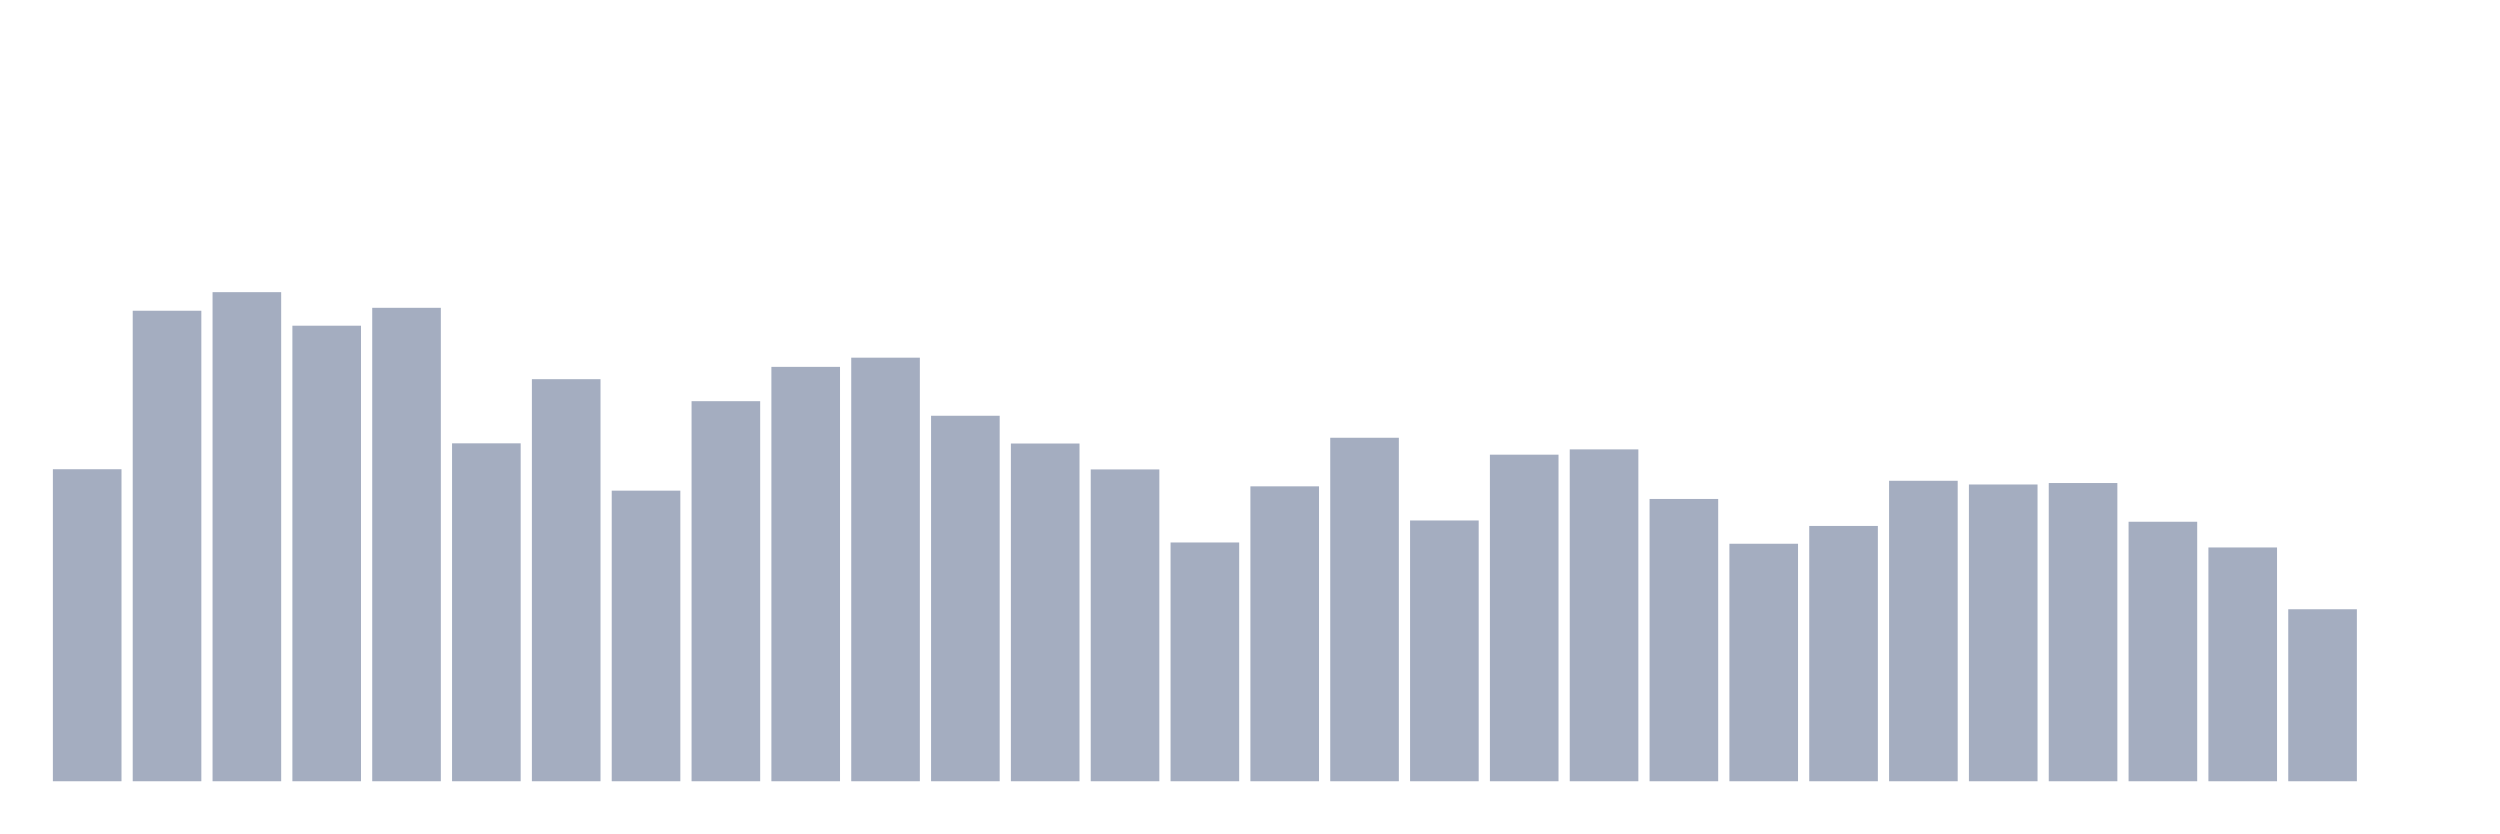
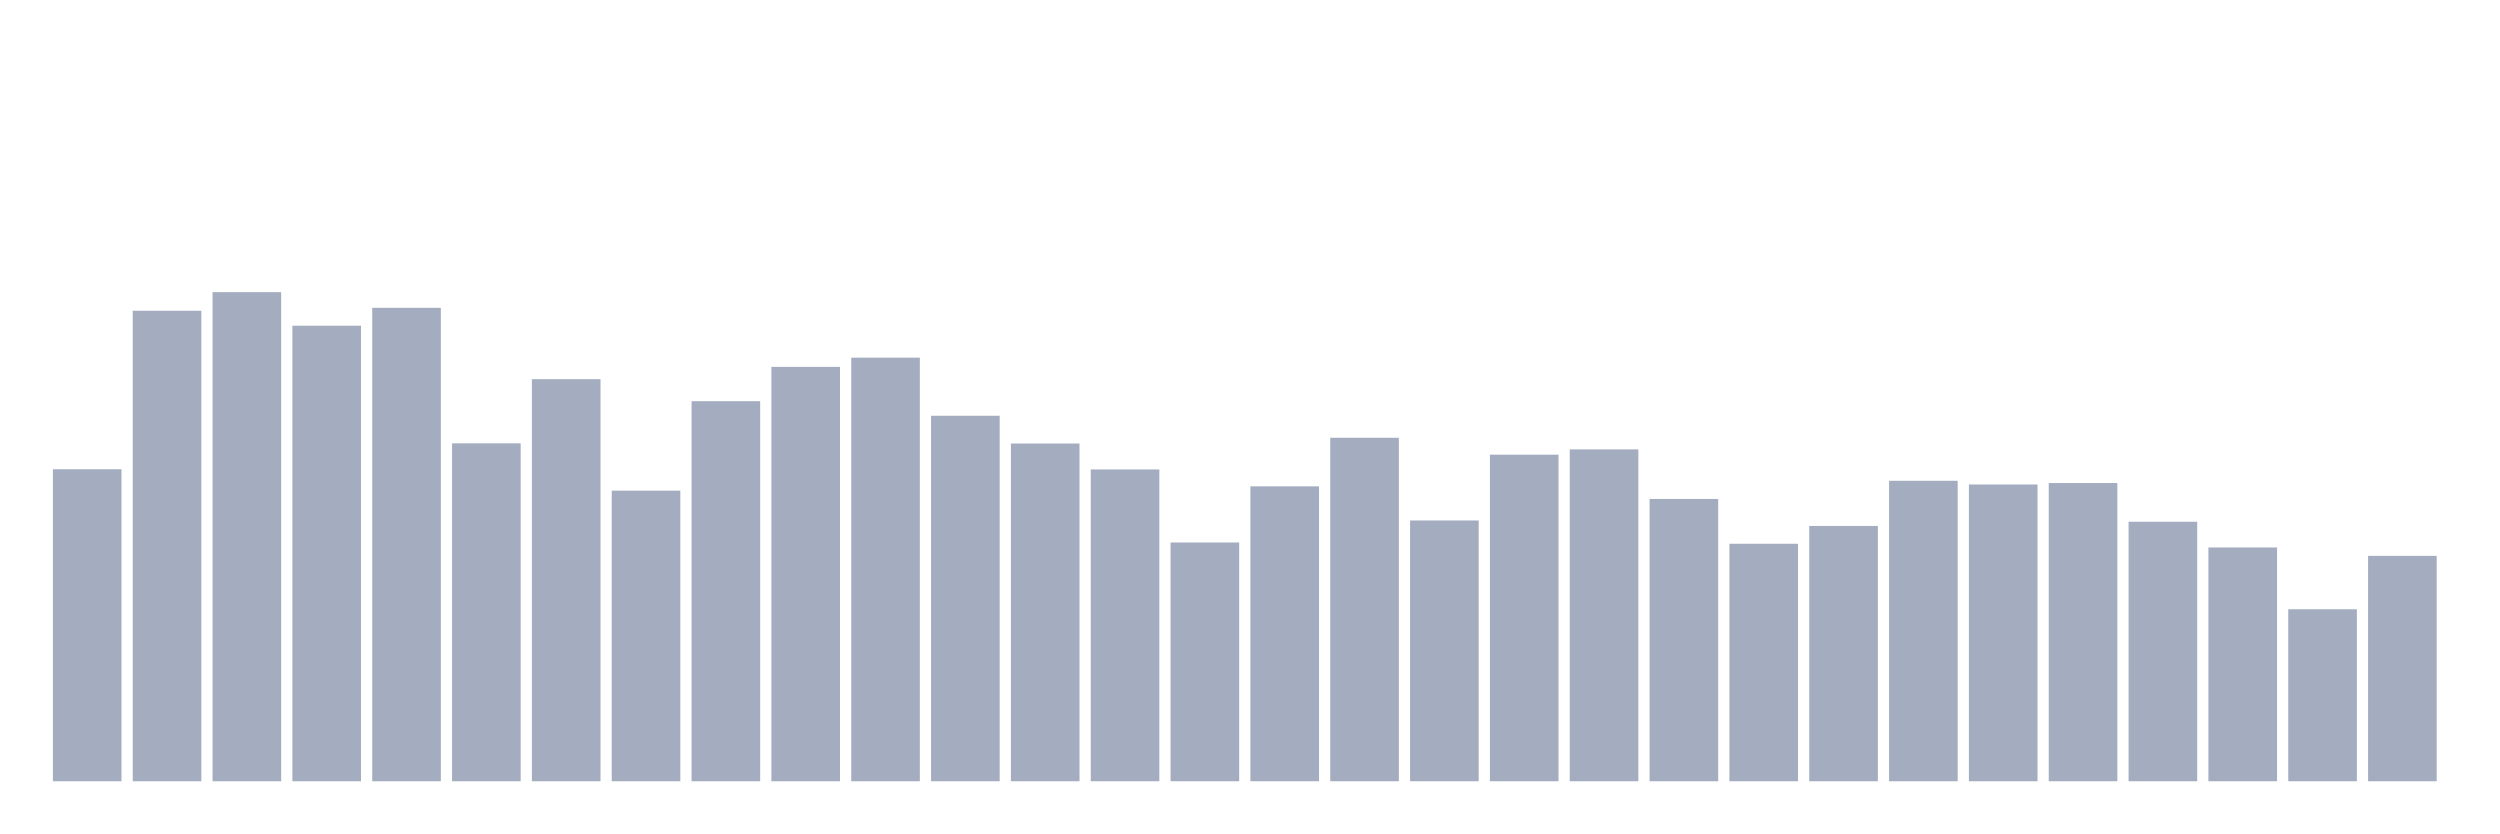
<svg xmlns="http://www.w3.org/2000/svg" viewBox="0 0 480 160">
  <g transform="translate(10,10)">
    <rect class="bar" x="0.153" width="13.175" y="80.094" height="59.906" fill="rgb(164,173,192)" />
    <rect class="bar" x="15.482" width="13.175" y="49.662" height="90.338" fill="rgb(164,173,192)" />
    <rect class="bar" x="30.81" width="13.175" y="46.095" height="93.905" fill="rgb(164,173,192)" />
    <rect class="bar" x="46.138" width="13.175" y="52.534" height="87.466" fill="rgb(164,173,192)" />
    <rect class="bar" x="61.466" width="13.175" y="49.099" height="90.901" fill="rgb(164,173,192)" />
    <rect class="bar" x="76.794" width="13.175" y="75.119" height="64.881" fill="rgb(164,173,192)" />
    <rect class="bar" x="92.123" width="13.175" y="62.803" height="77.197" fill="rgb(164,173,192)" />
    <rect class="bar" x="107.451" width="13.175" y="84.205" height="55.795" fill="rgb(164,173,192)" />
    <rect class="bar" x="122.779" width="13.175" y="67.027" height="72.973" fill="rgb(164,173,192)" />
    <rect class="bar" x="138.107" width="13.175" y="60.438" height="79.562" fill="rgb(164,173,192)" />
    <rect class="bar" x="153.436" width="13.175" y="58.673" height="81.327" fill="rgb(164,173,192)" />
    <rect class="bar" x="168.764" width="13.175" y="69.825" height="70.175" fill="rgb(164,173,192)" />
    <rect class="bar" x="184.092" width="13.175" y="75.156" height="64.844" fill="rgb(164,173,192)" />
    <rect class="bar" x="199.42" width="13.175" y="80.131" height="59.869" fill="rgb(164,173,192)" />
    <rect class="bar" x="214.748" width="13.175" y="94.155" height="45.845" fill="rgb(164,173,192)" />
    <rect class="bar" x="230.077" width="13.175" y="83.379" height="56.621" fill="rgb(164,173,192)" />
    <rect class="bar" x="245.405" width="13.175" y="74.049" height="65.951" fill="rgb(164,173,192)" />
    <rect class="bar" x="260.733" width="13.175" y="89.931" height="50.069" fill="rgb(164,173,192)" />
    <rect class="bar" x="276.061" width="13.175" y="77.296" height="62.704" fill="rgb(164,173,192)" />
    <rect class="bar" x="291.39" width="13.175" y="76.283" height="63.717" fill="rgb(164,173,192)" />
    <rect class="bar" x="306.718" width="13.175" y="85.801" height="54.199" fill="rgb(164,173,192)" />
    <rect class="bar" x="322.046" width="13.175" y="94.399" height="45.601" fill="rgb(164,173,192)" />
    <rect class="bar" x="337.374" width="13.175" y="90.982" height="49.018" fill="rgb(164,173,192)" />
    <rect class="bar" x="352.702" width="13.175" y="82.309" height="57.691" fill="rgb(164,173,192)" />
    <rect class="bar" x="368.031" width="13.175" y="83.022" height="56.978" fill="rgb(164,173,192)" />
    <rect class="bar" x="383.359" width="13.175" y="82.741" height="57.259" fill="rgb(164,173,192)" />
    <rect class="bar" x="398.687" width="13.175" y="90.175" height="49.825" fill="rgb(164,173,192)" />
    <rect class="bar" x="414.015" width="13.175" y="95.113" height="44.887" fill="rgb(164,173,192)" />
    <rect class="bar" x="429.344" width="13.175" y="106.977" height="33.023" fill="rgb(164,173,192)" />
-     <rect class="bar" x="444.672" width="13.175" y="140" height="0" fill="rgb(164,173,192)" />
+     <rect class="bar" x="444.672" width="13.175" y="96.727" height="43.273" fill="rgb(164,173,192)" />
  </g>
</svg>
